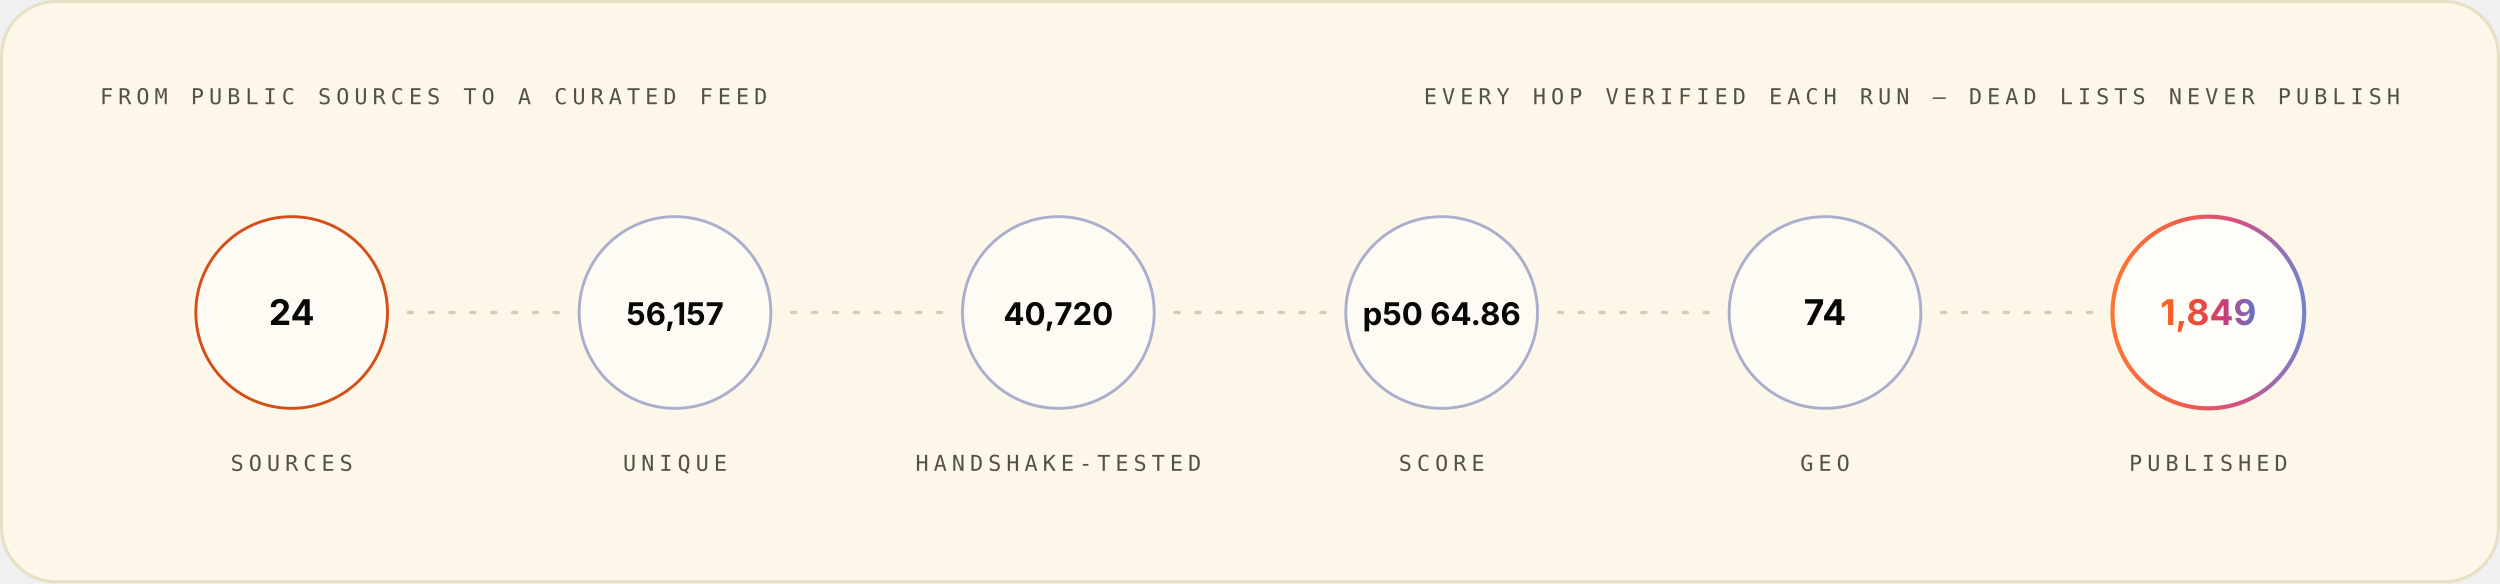
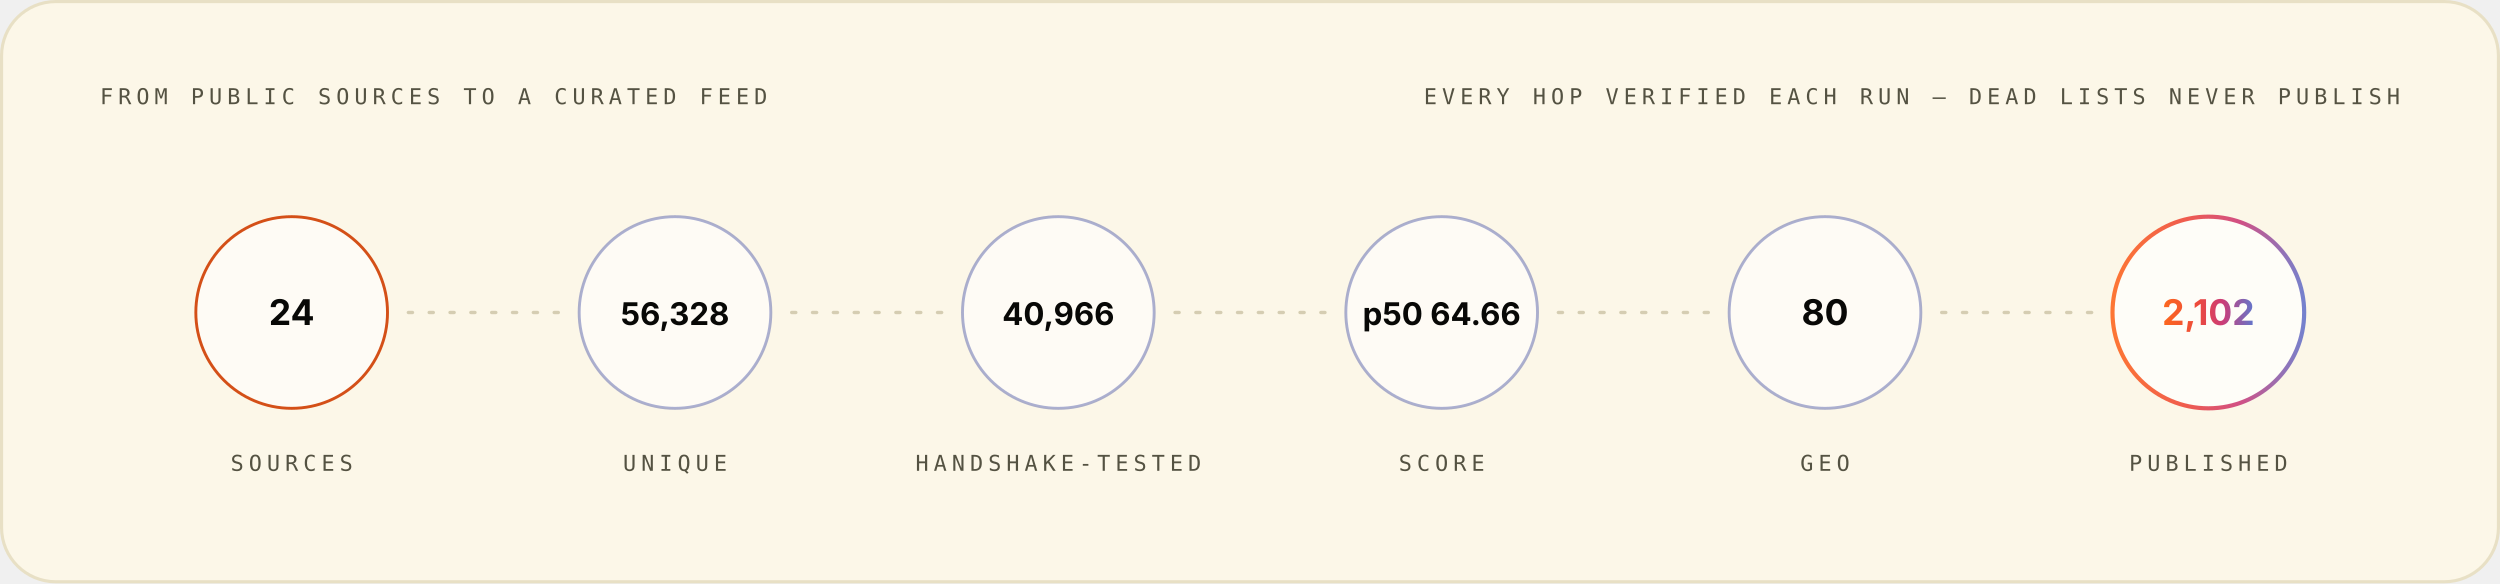
<svg xmlns="http://www.w3.org/2000/svg" width="1200" height="280" viewBox="0 0 1200 280" role="img" font-family="Space Grotesk, Inter, system-ui, -apple-system, Segoe UI, sans-serif">
  <style>.m-fade{animation:vf .7s ease-out both}.m-grow{transform-box:fill-box;transform-origin:left center;animation:vg .9s cubic-bezier(.2,.7,.2,1) both}.m-dash{animation:vm 26s linear infinite}.m-beat{animation:vb 2.6s ease-in-out infinite;transform-box:fill-box;transform-origin:center}@keyframes vf{from{opacity:0}to{opacity:1}}@keyframes vg{from{transform:scaleX(0)}to{transform:scaleX(1)}}@keyframes vm{to{stroke-dashoffset:-320}}@keyframes vb{0%,86%,100%{transform:scale(1)}90%{transform:scale(1.05)}95%{transform:scale(1.01)}}@media (prefers-reduced-motion:reduce){.m-fade,.m-grow,.m-dash,.m-beat{animation:none}}</style>
  <linearGradient id="brand-light" x1="0" y1="0" x2="1" y2="0">
    <stop offset="0" stop-color="#FC671F" />
    <stop offset="0.38" stop-color="#ED4A3B" />
    <stop offset="0.66" stop-color="#CC3C77" />
    <stop offset="1" stop-color="#6574C9" />
  </linearGradient>
  <rect x="0.75" y="0.75" width="1198.5" height="278.5" rx="26" fill="#FCF7E8" stroke="#E8E0C5" stroke-width="1.5" />
  <g class="m-fade" style="animation-delay:0.00s">
    <text x="48" y="50" font-size="10.5" font-weight="500" font-family="IBM Plex Mono, ui-monospace, SFMono-Regular, Menlo, monospace" letter-spacing="2.4" fill="#545242">FROM PUBLIC SOURCES TO A CURATED FEED</text>
    <text x="1152" y="50" font-size="10.5" font-weight="500" font-family="IBM Plex Mono, ui-monospace, SFMono-Regular, Menlo, monospace" letter-spacing="2.4" text-anchor="end" fill="#545242">EVERY HOP VERIFIED EACH RUN — DEAD LISTS NEVER PUBLISH</text>
  </g>
  <g class="m-fade" style="animation-delay:0.10s">
    <circle cx="140.0" cy="150" r="46" fill="#FFFFFF" fill-opacity="0.55" stroke="#D03D00" stroke-opacity="0.9" stroke-width="1.4" />
    <text x="140.0" y="156" font-size="17" font-weight="700" font-family="Space Grotesk, Inter, system-ui, -apple-system, Segoe UI, sans-serif" text-anchor="middle" fill="#080806">24</text>
    <text x="140.0" y="226" font-size="10.5" font-weight="500" font-family="IBM Plex Mono, ui-monospace, SFMono-Regular, Menlo, monospace" letter-spacing="2.4" text-anchor="middle" fill="#545242">SOURCES</text>
  </g>
  <line x1="196.0" y1="150" x2="268.0" y2="150" stroke="#D1C9AC" stroke-opacity="0.9" stroke-width="1.6" stroke-linecap="round" stroke-dasharray="2 8" class="m-dash" />
  <g class="m-fade" style="animation-delay:0.22s">
    <circle cx="324.0" cy="150" r="46" fill="#FFFFFF" fill-opacity="0.55" stroke="#4854A6" stroke-opacity="0.45" stroke-width="1.4" />
-     <text x="324.0" y="156" font-size="15" font-weight="700" font-family="Space Grotesk, Inter, system-ui, -apple-system, Segoe UI, sans-serif" text-anchor="middle" fill="#080806">56,157</text>
+     <text x="324.0" y="156" font-size="15" font-weight="700" font-family="Space Grotesk, Inter, system-ui, -apple-system, Segoe UI, sans-serif" text-anchor="middle" fill="#080806">56,328</text>
    <text x="324.0" y="226" font-size="10.5" font-weight="500" font-family="IBM Plex Mono, ui-monospace, SFMono-Regular, Menlo, monospace" letter-spacing="2.4" text-anchor="middle" fill="#545242">UNIQUE</text>
  </g>
  <line x1="380.0" y1="150" x2="452.0" y2="150" stroke="#D1C9AC" stroke-opacity="0.9" stroke-width="1.6" stroke-linecap="round" stroke-dasharray="2 8" class="m-dash" />
  <g class="m-fade" style="animation-delay:0.34s">
    <circle cx="508.0" cy="150" r="46" fill="#FFFFFF" fill-opacity="0.55" stroke="#4854A6" stroke-opacity="0.45" stroke-width="1.4" />
-     <text x="508.0" y="156" font-size="15" font-weight="700" font-family="Space Grotesk, Inter, system-ui, -apple-system, Segoe UI, sans-serif" text-anchor="middle" fill="#080806">40,720</text>
+     <text x="508.0" y="156" font-size="15" font-weight="700" font-family="Space Grotesk, Inter, system-ui, -apple-system, Segoe UI, sans-serif" text-anchor="middle" fill="#080806">40,966</text>
    <text x="508.0" y="226" font-size="10.5" font-weight="500" font-family="IBM Plex Mono, ui-monospace, SFMono-Regular, Menlo, monospace" letter-spacing="2.4" text-anchor="middle" fill="#545242">HANDSHAKE-TESTED</text>
  </g>
  <line x1="564.0" y1="150" x2="636.0" y2="150" stroke="#D1C9AC" stroke-opacity="0.9" stroke-width="1.6" stroke-linecap="round" stroke-dasharray="2 8" class="m-dash" />
  <g class="m-fade" style="animation-delay:0.46s">
    <circle cx="692.0" cy="150" r="46" fill="#FFFFFF" fill-opacity="0.55" stroke="#4854A6" stroke-opacity="0.45" stroke-width="1.4" />
-     <text x="692.0" y="156" font-size="15" font-weight="700" font-family="Space Grotesk, Inter, system-ui, -apple-system, Segoe UI, sans-serif" text-anchor="middle" fill="#080806">p50 64.86</text>
+     <text x="692.0" y="156" font-size="15" font-weight="700" font-family="Space Grotesk, Inter, system-ui, -apple-system, Segoe UI, sans-serif" text-anchor="middle" fill="#080806">p50 64.66</text>
    <text x="692.0" y="226" font-size="10.5" font-weight="500" font-family="IBM Plex Mono, ui-monospace, SFMono-Regular, Menlo, monospace" letter-spacing="2.4" text-anchor="middle" fill="#545242">SCORE</text>
  </g>
  <line x1="748.0" y1="150" x2="820.0" y2="150" stroke="#D1C9AC" stroke-opacity="0.9" stroke-width="1.6" stroke-linecap="round" stroke-dasharray="2 8" class="m-dash" />
  <g class="m-fade" style="animation-delay:0.58s">
    <circle cx="876.0" cy="150" r="46" fill="#FFFFFF" fill-opacity="0.55" stroke="#4854A6" stroke-opacity="0.45" stroke-width="1.4" />
-     <text x="876.0" y="156" font-size="17" font-weight="700" font-family="Space Grotesk, Inter, system-ui, -apple-system, Segoe UI, sans-serif" text-anchor="middle" fill="#080806">74</text>
+     <text x="876.0" y="156" font-size="17" font-weight="700" font-family="Space Grotesk, Inter, system-ui, -apple-system, Segoe UI, sans-serif" text-anchor="middle" fill="#080806">80</text>
    <text x="876.0" y="226" font-size="10.5" font-weight="500" font-family="IBM Plex Mono, ui-monospace, SFMono-Regular, Menlo, monospace" letter-spacing="2.4" text-anchor="middle" fill="#545242">GEO</text>
  </g>
  <line x1="932.0" y1="150" x2="1004.0" y2="150" stroke="#D1C9AC" stroke-opacity="0.9" stroke-width="1.6" stroke-linecap="round" stroke-dasharray="2 8" class="m-dash" />
  <g class="m-fade" style="animation-delay:0.70s">
    <circle cx="1060.0" cy="150" r="46" fill="#FFFFFF" fill-opacity="0.7" stroke="url(#brand-light)" stroke-opacity="0.9" stroke-width="2" />
-     <text x="1060.0" y="156" font-size="17" font-weight="700" font-family="Space Grotesk, Inter, system-ui, -apple-system, Segoe UI, sans-serif" text-anchor="middle" fill="url(#brand-light)">1,849</text>
+     <text x="1060.0" y="156" font-size="17" font-weight="700" font-family="Space Grotesk, Inter, system-ui, -apple-system, Segoe UI, sans-serif" text-anchor="middle" fill="url(#brand-light)">2,102</text>
    <text x="1060.0" y="226" font-size="10.5" font-weight="500" font-family="IBM Plex Mono, ui-monospace, SFMono-Regular, Menlo, monospace" letter-spacing="2.4" text-anchor="middle" fill="#545242">PUBLISHED</text>
  </g>
</svg>
